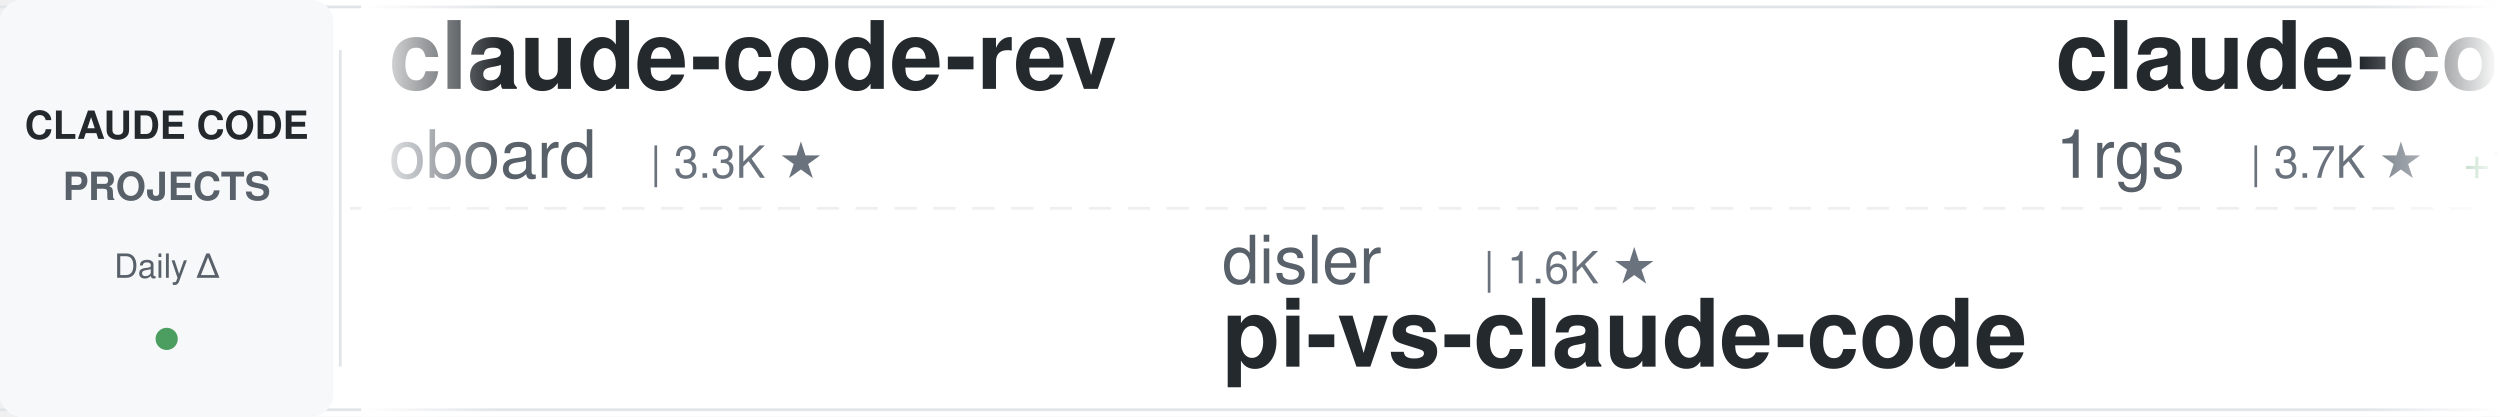
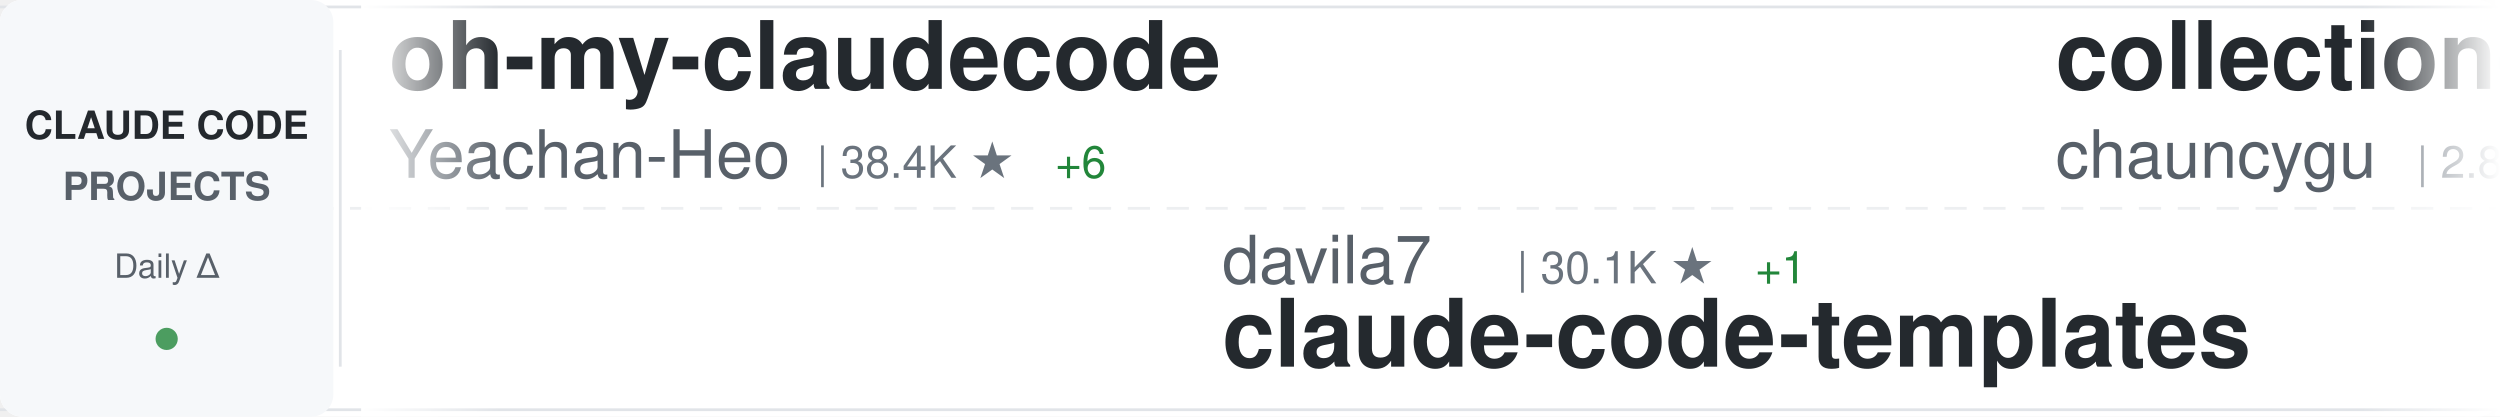
<svg xmlns="http://www.w3.org/2000/svg" width="900" height="150">
  <defs>
    <linearGradient id="awesomeLeftFade" x1="0%" y1="0%" x2="100%" y2="0%">
      <stop offset="0%" style="stop-color:#ffffff;stop-opacity:1" />
      <stop offset="100%" style="stop-color:#ffffff;stop-opacity:0" />
    </linearGradient>
    <linearGradient id="awesomeRightFade" x1="0%" y1="0%" x2="100%" y2="0%">
      <stop offset="0%" style="stop-color:#ffffff;stop-opacity:0" />
      <stop offset="100%" style="stop-color:#ffffff;stop-opacity:1" />
    </linearGradient>
  </defs>
  <rect width="900" height="150" fill="#ffffff" rx="8" />
  <rect x="0" y="2" width="900" height="1" fill="#e1e4e8" />
  <rect x="0" y="147" width="900" height="1" fill="#e1e4e8" />
  <line x1="0" y1="75" x2="900" y2="75" stroke="#e1e4e8" stroke-width="1" stroke-dasharray="8 6" opacity="0.6" />
  <rect x="0" y="0" width="120" height="150" fill="#f6f8fa" rx="8" />
  <text x="60" y="50" font-family="-apple-system, BlinkMacSystemFont, 'Segoe UI', Helvetica, Arial, sans-serif" font-size="14" font-weight="600" fill="#24292e" text-anchor="middle">CLAUDE CODE</text>
  <text x="60" y="72" font-family="-apple-system, BlinkMacSystemFont, 'Segoe UI', Helvetica, Arial, sans-serif" font-size="14" font-weight="600" fill="#586069" text-anchor="middle">PROJECTS</text>
  <text x="60" y="100" font-family="-apple-system, BlinkMacSystemFont, 'Segoe UI', Helvetica, Arial, sans-serif" font-size="12" font-weight="500" fill="#586069" text-anchor="middle">Daily Δ</text>
  <circle cx="60" cy="122" r="4" fill="#22863a" opacity="0.8" />
  <rect x="122" y="18" width="1" height="114" fill="#e1e4e8" />
  <clipPath id="awesomeTickerClip">
    <rect x="130" y="0" width="770" height="150" />
  </clipPath>
  <g clip-path="url(#awesomeTickerClip)">
    <g id="awesomeTickerItems">
      <animateTransform attributeName="transform" attributeType="XML" type="translate" from="0 0" to="-3000 0" dur="54s" repeatCount="indefinite" />
      <g transform="translate(0, 0)">
-         <text x="140" y="32" font-family="-apple-system, BlinkMacSystemFont, 'Segoe UI', Helvetica, Arial, sans-serif" font-size="34" font-weight="600" fill="#24292e">claude-code-rev</text>
-         <text x="140" y="64" font-family="-apple-system, BlinkMacSystemFont, 'Segoe UI', Helvetica, Arial, sans-serif" font-size="24" font-weight="400" fill="#586069">oboard</text>
-         <text x="234" y="64" font-family="-apple-system, BlinkMacSystemFont, 'Segoe UI', Helvetica, Arial, sans-serif" font-size="16" font-weight="500" fill="#6a737d">| 3.3K ★</text>
+         <text x="140" y="32" font-family="-apple-system, BlinkMacSystemFont, 'Segoe UI', Helvetica, Arial, sans-serif" font-size="34" font-weight="600" fill="#24292e">oh-my-claudecode</text>
+         <text x="140" y="64" font-family="-apple-system, BlinkMacSystemFont, 'Segoe UI', Helvetica, Arial, sans-serif" font-size="24" font-weight="400" fill="#586069">Yeachan-Heo</text>
+         <text x="294" y="64" font-family="-apple-system, BlinkMacSystemFont, 'Segoe UI', Helvetica, Arial, sans-serif" font-size="16" font-weight="500" fill="#6a737d">| 38.4K ★</text>
+         <text x="380" y="64" font-family="-apple-system, BlinkMacSystemFont, 'Segoe UI', Helvetica, Arial, sans-serif" font-size="16" font-weight="500" fill="#22863a"> +6</text>
      </g>
      <g transform="translate(300, 0)">
-         <text x="140" y="102" font-family="-apple-system, BlinkMacSystemFont, 'Segoe UI', Helvetica, Arial, sans-serif" font-size="24" font-weight="400" fill="#586069">disler</text>
-         <text x="234" y="102" font-family="-apple-system, BlinkMacSystemFont, 'Segoe UI', Helvetica, Arial, sans-serif" font-size="16" font-weight="500" fill="#6a737d">| 1.6K ★</text>
-         <text x="140" y="132" font-family="-apple-system, BlinkMacSystemFont, 'Segoe UI', Helvetica, Arial, sans-serif" font-size="34" font-weight="600" fill="#24292e">pi-vs-claude-code</text>
+         <text x="140" y="102" font-family="-apple-system, BlinkMacSystemFont, 'Segoe UI', Helvetica, Arial, sans-serif" font-size="24" font-weight="400" fill="#586069">davila7</text>
+         <text x="246" y="102" font-family="-apple-system, BlinkMacSystemFont, 'Segoe UI', Helvetica, Arial, sans-serif" font-size="16" font-weight="500" fill="#6a737d">| 30.1K ★</text>
+         <text x="332" y="102" font-family="-apple-system, BlinkMacSystemFont, 'Segoe UI', Helvetica, Arial, sans-serif" font-size="16" font-weight="500" fill="#22863a"> +1</text>
+         <text x="140" y="132" font-family="-apple-system, BlinkMacSystemFont, 'Segoe UI', Helvetica, Arial, sans-serif" font-size="34" font-weight="600" fill="#24292e">claude-code-templates</text>
      </g>
      <g transform="translate(600, 0)">
-         <text x="140" y="32" font-family="-apple-system, BlinkMacSystemFont, 'Segoe UI', Helvetica, Arial, sans-serif" font-size="34" font-weight="600" fill="#24292e">claude-code-proxy</text>
-         <text x="140" y="64" font-family="-apple-system, BlinkMacSystemFont, 'Segoe UI', Helvetica, Arial, sans-serif" font-size="24" font-weight="400" fill="#586069">1rgs</text>
-         <text x="210" y="64" font-family="-apple-system, BlinkMacSystemFont, 'Segoe UI', Helvetica, Arial, sans-serif" font-size="16" font-weight="500" fill="#6a737d">| 3.7K ★</text>
-         <text x="287" y="64" font-family="-apple-system, BlinkMacSystemFont, 'Segoe UI', Helvetica, Arial, sans-serif" font-size="16" font-weight="500" fill="#22863a"> +1</text>
-       </g>
-       <g transform="translate(900, 0)">
-         <text x="140" y="102" font-family="-apple-system, BlinkMacSystemFont, 'Segoe UI', Helvetica, Arial, sans-serif" font-size="24" font-weight="400" fill="#586069">zstmfhy</text>
-         <text x="246" y="102" font-family="-apple-system, BlinkMacSystemFont, 'Segoe UI', Helvetica, Arial, sans-serif" font-size="16" font-weight="500" fill="#6a737d">| 190 ★</text>
-         <text x="140" y="132" font-family="-apple-system, BlinkMacSystemFont, 'Segoe UI', Helvetica, Arial, sans-serif" font-size="34" font-weight="600" fill="#24292e">Claude-code</text>
-       </g>
-       <g transform="translate(1200, 0)">
-         <text x="140" y="32" font-family="-apple-system, BlinkMacSystemFont, 'Segoe UI', Helvetica, Arial, sans-serif" font-size="34" font-weight="600" fill="#24292e">ECC</text>
-         <text x="140" y="64" font-family="-apple-system, BlinkMacSystemFont, 'Segoe UI', Helvetica, Arial, sans-serif" font-size="24" font-weight="400" fill="#586069">affaan-m</text>
-         <text x="258" y="64" font-family="-apple-system, BlinkMacSystemFont, 'Segoe UI', Helvetica, Arial, sans-serif" font-size="16" font-weight="500" fill="#6a737d">| 238.4K ★</text>
-         <text x="353" y="64" font-family="-apple-system, BlinkMacSystemFont, 'Segoe UI', Helvetica, Arial, sans-serif" font-size="16" font-weight="500" fill="#22863a"> +32</text>
-       </g>
-       <g transform="translate(1500, 0)">
-         <text x="140" y="102" font-family="-apple-system, BlinkMacSystemFont, 'Segoe UI', Helvetica, Arial, sans-serif" font-size="24" font-weight="400" fill="#586069">fazxes</text>
-         <text x="234" y="102" font-family="-apple-system, BlinkMacSystemFont, 'Segoe UI', Helvetica, Arial, sans-serif" font-size="16" font-weight="500" fill="#6a737d">| 230 ★</text>
-         <text x="140" y="132" font-family="-apple-system, BlinkMacSystemFont, 'Segoe UI', Helvetica, Arial, sans-serif" font-size="34" font-weight="600" fill="#24292e">Claude-code</text>
-       </g>
-       <g transform="translate(1800, 0)">
        <text x="140" y="32" font-family="-apple-system, BlinkMacSystemFont, 'Segoe UI', Helvetica, Arial, sans-serif" font-size="34" font-weight="600" fill="#24292e">collection-claude-code-s...</text>
        <text x="140" y="64" font-family="-apple-system, BlinkMacSystemFont, 'Segoe UI', Helvetica, Arial, sans-serif" font-size="24" font-weight="400" fill="#586069">chauncygu</text>
        <text x="270" y="64" font-family="-apple-system, BlinkMacSystemFont, 'Segoe UI', Helvetica, Arial, sans-serif" font-size="16" font-weight="500" fill="#6a737d">| 2.8K ★</text>
+         <text x="347" y="64" font-family="-apple-system, BlinkMacSystemFont, 'Segoe UI', Helvetica, Arial, sans-serif" font-size="16" font-weight="500" fill="#22863a"> +1</text>
+       </g>
+       <g transform="translate(900, 0)">
+         <text x="140" y="102" font-family="-apple-system, BlinkMacSystemFont, 'Segoe UI', Helvetica, Arial, sans-serif" font-size="24" font-weight="400" fill="#586069">VoltAgent</text>
+         <text x="270" y="102" font-family="-apple-system, BlinkMacSystemFont, 'Segoe UI', Helvetica, Arial, sans-serif" font-size="16" font-weight="500" fill="#6a737d">| 24.1K ★</text>
+         <text x="356" y="102" font-family="-apple-system, BlinkMacSystemFont, 'Segoe UI', Helvetica, Arial, sans-serif" font-size="16" font-weight="500" fill="#22863a"> +8</text>
+         <text x="140" y="132" font-family="-apple-system, BlinkMacSystemFont, 'Segoe UI', Helvetica, Arial, sans-serif" font-size="34" font-weight="600" fill="#24292e">awesome-claude-code-suba...</text>
+       </g>
+       <g transform="translate(1200, 0)">
+         <text x="140" y="32" font-family="-apple-system, BlinkMacSystemFont, 'Segoe UI', Helvetica, Arial, sans-serif" font-size="34" font-weight="600" fill="#24292e">Claude-Code-Source-Study</text>
+         <text x="140" y="64" font-family="-apple-system, BlinkMacSystemFont, 'Segoe UI', Helvetica, Arial, sans-serif" font-size="24" font-weight="400" fill="#586069">luyao618</text>
+         <text x="258" y="64" font-family="-apple-system, BlinkMacSystemFont, 'Segoe UI', Helvetica, Arial, sans-serif" font-size="16" font-weight="500" fill="#6a737d">| 1.6K ★</text>
+       </g>
+       <g transform="translate(1500, 0)">
+         <text x="140" y="102" font-family="-apple-system, BlinkMacSystemFont, 'Segoe UI', Helvetica, Arial, sans-serif" font-size="24" font-weight="400" fill="#586069">wanshuiyin</text>
+         <text x="282" y="102" font-family="-apple-system, BlinkMacSystemFont, 'Segoe UI', Helvetica, Arial, sans-serif" font-size="16" font-weight="500" fill="#6a737d">| 14.4K ★</text>
+         <text x="368" y="102" font-family="-apple-system, BlinkMacSystemFont, 'Segoe UI', Helvetica, Arial, sans-serif" font-size="16" font-weight="500" fill="#22863a"> +5</text>
+         <text x="140" y="132" font-family="-apple-system, BlinkMacSystemFont, 'Segoe UI', Helvetica, Arial, sans-serif" font-size="34" font-weight="600" fill="#24292e">Auto-claude-code-researc...</text>
+       </g>
+       <g transform="translate(1800, 0)">
+         <text x="140" y="32" font-family="-apple-system, BlinkMacSystemFont, 'Segoe UI', Helvetica, Arial, sans-serif" font-size="34" font-weight="600" fill="#24292e">claude-code-source-build</text>
+         <text x="140" y="64" font-family="-apple-system, BlinkMacSystemFont, 'Segoe UI', Helvetica, Arial, sans-serif" font-size="24" font-weight="400" fill="#586069">andrew-kramer-inno</text>
+         <text x="378" y="64" font-family="-apple-system, BlinkMacSystemFont, 'Segoe UI', Helvetica, Arial, sans-serif" font-size="16" font-weight="500" fill="#6a737d">| 593 ★</text>
      </g>
      <g transform="translate(2100, 0)">
-         <text x="140" y="102" font-family="-apple-system, BlinkMacSystemFont, 'Segoe UI', Helvetica, Arial, sans-serif" font-size="24" font-weight="400" fill="#586069">frankbria</text>
-         <text x="270" y="102" font-family="-apple-system, BlinkMacSystemFont, 'Segoe UI', Helvetica, Arial, sans-serif" font-size="16" font-weight="500" fill="#6a737d">| 9.6K ★</text>
-         <text x="140" y="132" font-family="-apple-system, BlinkMacSystemFont, 'Segoe UI', Helvetica, Arial, sans-serif" font-size="34" font-weight="600" fill="#24292e">ralph-claude-code</text>
+         <text x="140" y="102" font-family="-apple-system, BlinkMacSystemFont, 'Segoe UI', Helvetica, Arial, sans-serif" font-size="24" font-weight="400" fill="#586069">ding113</text>
+         <text x="246" y="102" font-family="-apple-system, BlinkMacSystemFont, 'Segoe UI', Helvetica, Arial, sans-serif" font-size="16" font-weight="500" fill="#6a737d">| 3.3K ★</text>
+         <text x="323" y="102" font-family="-apple-system, BlinkMacSystemFont, 'Segoe UI', Helvetica, Arial, sans-serif" font-size="16" font-weight="500" fill="#22863a"> +1</text>
+         <text x="140" y="132" font-family="-apple-system, BlinkMacSystemFont, 'Segoe UI', Helvetica, Arial, sans-serif" font-size="34" font-weight="600" fill="#24292e">claude-code-hub</text>
      </g>
      <g transform="translate(2400, 0)">
-         <text x="140" y="32" font-family="-apple-system, BlinkMacSystemFont, 'Segoe UI', Helvetica, Arial, sans-serif" font-size="34" font-weight="600" fill="#24292e">claude-code-from-scratch</text>
-         <text x="140" y="64" font-family="-apple-system, BlinkMacSystemFont, 'Segoe UI', Helvetica, Arial, sans-serif" font-size="24" font-weight="400" fill="#586069">Windy3f3f3f3f</text>
-         <text x="318" y="64" font-family="-apple-system, BlinkMacSystemFont, 'Segoe UI', Helvetica, Arial, sans-serif" font-size="16" font-weight="500" fill="#6a737d">| 2.5K ★</text>
+         <text x="140" y="32" font-family="-apple-system, BlinkMacSystemFont, 'Segoe UI', Helvetica, Arial, sans-serif" font-size="34" font-weight="600" fill="#24292e">claude-skills</text>
+         <text x="140" y="64" font-family="-apple-system, BlinkMacSystemFont, 'Segoe UI', Helvetica, Arial, sans-serif" font-size="24" font-weight="400" fill="#586069">alirezarezvani</text>
+         <text x="330" y="64" font-family="-apple-system, BlinkMacSystemFont, 'Segoe UI', Helvetica, Arial, sans-serif" font-size="16" font-weight="500" fill="#6a737d">| 24.0K ★</text>
+         <text x="416" y="64" font-family="-apple-system, BlinkMacSystemFont, 'Segoe UI', Helvetica, Arial, sans-serif" font-size="16" font-weight="500" fill="#22863a"> +10</text>
      </g>
      <g transform="translate(2700, 0)">
-         <text x="140" y="102" font-family="-apple-system, BlinkMacSystemFont, 'Segoe UI', Helvetica, Arial, sans-serif" font-size="24" font-weight="400" fill="#586069">sugyan</text>
-         <text x="234" y="102" font-family="-apple-system, BlinkMacSystemFont, 'Segoe UI', Helvetica, Arial, sans-serif" font-size="16" font-weight="500" fill="#6a737d">| 1.1K ★</text>
-         <text x="140" y="132" font-family="-apple-system, BlinkMacSystemFont, 'Segoe UI', Helvetica, Arial, sans-serif" font-size="34" font-weight="600" fill="#24292e">claude-code-webui</text>
+         <text x="140" y="102" font-family="-apple-system, BlinkMacSystemFont, 'Segoe UI', Helvetica, Arial, sans-serif" font-size="24" font-weight="400" fill="#586069">oboard</text>
+         <text x="234" y="102" font-family="-apple-system, BlinkMacSystemFont, 'Segoe UI', Helvetica, Arial, sans-serif" font-size="16" font-weight="500" fill="#6a737d">| 3.3K ★</text>
+         <text x="140" y="132" font-family="-apple-system, BlinkMacSystemFont, 'Segoe UI', Helvetica, Arial, sans-serif" font-size="34" font-weight="600" fill="#24292e">claude-code-rev</text>
      </g>
      <g transform="translate(3000, 0)">
-         <text x="140" y="32" font-family="-apple-system, BlinkMacSystemFont, 'Segoe UI', Helvetica, Arial, sans-serif" font-size="34" font-weight="600" fill="#24292e">claude-code-rev</text>
-         <text x="140" y="64" font-family="-apple-system, BlinkMacSystemFont, 'Segoe UI', Helvetica, Arial, sans-serif" font-size="24" font-weight="400" fill="#586069">oboard</text>
-         <text x="234" y="64" font-family="-apple-system, BlinkMacSystemFont, 'Segoe UI', Helvetica, Arial, sans-serif" font-size="16" font-weight="500" fill="#6a737d">| 3.3K ★</text>
+         <text x="140" y="32" font-family="-apple-system, BlinkMacSystemFont, 'Segoe UI', Helvetica, Arial, sans-serif" font-size="34" font-weight="600" fill="#24292e">oh-my-claudecode</text>
+         <text x="140" y="64" font-family="-apple-system, BlinkMacSystemFont, 'Segoe UI', Helvetica, Arial, sans-serif" font-size="24" font-weight="400" fill="#586069">Yeachan-Heo</text>
+         <text x="294" y="64" font-family="-apple-system, BlinkMacSystemFont, 'Segoe UI', Helvetica, Arial, sans-serif" font-size="16" font-weight="500" fill="#6a737d">| 38.4K ★</text>
+         <text x="380" y="64" font-family="-apple-system, BlinkMacSystemFont, 'Segoe UI', Helvetica, Arial, sans-serif" font-size="16" font-weight="500" fill="#22863a"> +6</text>
      </g>
      <g transform="translate(3300, 0)">
-         <text x="140" y="102" font-family="-apple-system, BlinkMacSystemFont, 'Segoe UI', Helvetica, Arial, sans-serif" font-size="24" font-weight="400" fill="#586069">disler</text>
-         <text x="234" y="102" font-family="-apple-system, BlinkMacSystemFont, 'Segoe UI', Helvetica, Arial, sans-serif" font-size="16" font-weight="500" fill="#6a737d">| 1.6K ★</text>
-         <text x="140" y="132" font-family="-apple-system, BlinkMacSystemFont, 'Segoe UI', Helvetica, Arial, sans-serif" font-size="34" font-weight="600" fill="#24292e">pi-vs-claude-code</text>
+         <text x="140" y="102" font-family="-apple-system, BlinkMacSystemFont, 'Segoe UI', Helvetica, Arial, sans-serif" font-size="24" font-weight="400" fill="#586069">davila7</text>
+         <text x="246" y="102" font-family="-apple-system, BlinkMacSystemFont, 'Segoe UI', Helvetica, Arial, sans-serif" font-size="16" font-weight="500" fill="#6a737d">| 30.1K ★</text>
+         <text x="332" y="102" font-family="-apple-system, BlinkMacSystemFont, 'Segoe UI', Helvetica, Arial, sans-serif" font-size="16" font-weight="500" fill="#22863a"> +1</text>
+         <text x="140" y="132" font-family="-apple-system, BlinkMacSystemFont, 'Segoe UI', Helvetica, Arial, sans-serif" font-size="34" font-weight="600" fill="#24292e">claude-code-templates</text>
      </g>
      <g transform="translate(3600, 0)">
-         <text x="140" y="32" font-family="-apple-system, BlinkMacSystemFont, 'Segoe UI', Helvetica, Arial, sans-serif" font-size="34" font-weight="600" fill="#24292e">claude-code-proxy</text>
-         <text x="140" y="64" font-family="-apple-system, BlinkMacSystemFont, 'Segoe UI', Helvetica, Arial, sans-serif" font-size="24" font-weight="400" fill="#586069">1rgs</text>
-         <text x="210" y="64" font-family="-apple-system, BlinkMacSystemFont, 'Segoe UI', Helvetica, Arial, sans-serif" font-size="16" font-weight="500" fill="#6a737d">| 3.7K ★</text>
-         <text x="287" y="64" font-family="-apple-system, BlinkMacSystemFont, 'Segoe UI', Helvetica, Arial, sans-serif" font-size="16" font-weight="500" fill="#22863a"> +1</text>
+         <text x="140" y="32" font-family="-apple-system, BlinkMacSystemFont, 'Segoe UI', Helvetica, Arial, sans-serif" font-size="34" font-weight="600" fill="#24292e">collection-claude-code-s...</text>
+         <text x="140" y="64" font-family="-apple-system, BlinkMacSystemFont, 'Segoe UI', Helvetica, Arial, sans-serif" font-size="24" font-weight="400" fill="#586069">chauncygu</text>
+         <text x="270" y="64" font-family="-apple-system, BlinkMacSystemFont, 'Segoe UI', Helvetica, Arial, sans-serif" font-size="16" font-weight="500" fill="#6a737d">| 2.8K ★</text>
+         <text x="347" y="64" font-family="-apple-system, BlinkMacSystemFont, 'Segoe UI', Helvetica, Arial, sans-serif" font-size="16" font-weight="500" fill="#22863a"> +1</text>
      </g>
      <g transform="translate(3900, 0)">
-         <text x="140" y="102" font-family="-apple-system, BlinkMacSystemFont, 'Segoe UI', Helvetica, Arial, sans-serif" font-size="24" font-weight="400" fill="#586069">zstmfhy</text>
-         <text x="246" y="102" font-family="-apple-system, BlinkMacSystemFont, 'Segoe UI', Helvetica, Arial, sans-serif" font-size="16" font-weight="500" fill="#6a737d">| 190 ★</text>
-         <text x="140" y="132" font-family="-apple-system, BlinkMacSystemFont, 'Segoe UI', Helvetica, Arial, sans-serif" font-size="34" font-weight="600" fill="#24292e">Claude-code</text>
+         <text x="140" y="102" font-family="-apple-system, BlinkMacSystemFont, 'Segoe UI', Helvetica, Arial, sans-serif" font-size="24" font-weight="400" fill="#586069">VoltAgent</text>
+         <text x="270" y="102" font-family="-apple-system, BlinkMacSystemFont, 'Segoe UI', Helvetica, Arial, sans-serif" font-size="16" font-weight="500" fill="#6a737d">| 24.1K ★</text>
+         <text x="356" y="102" font-family="-apple-system, BlinkMacSystemFont, 'Segoe UI', Helvetica, Arial, sans-serif" font-size="16" font-weight="500" fill="#22863a"> +8</text>
+         <text x="140" y="132" font-family="-apple-system, BlinkMacSystemFont, 'Segoe UI', Helvetica, Arial, sans-serif" font-size="34" font-weight="600" fill="#24292e">awesome-claude-code-suba...</text>
      </g>
    </g>
  </g>
  <rect x="130" y="0" width="50" height="150" fill="url(#awesomeLeftFade)" />
  <rect x="850" y="0" width="50" height="150" fill="url(#awesomeRightFade)" />
</svg>
